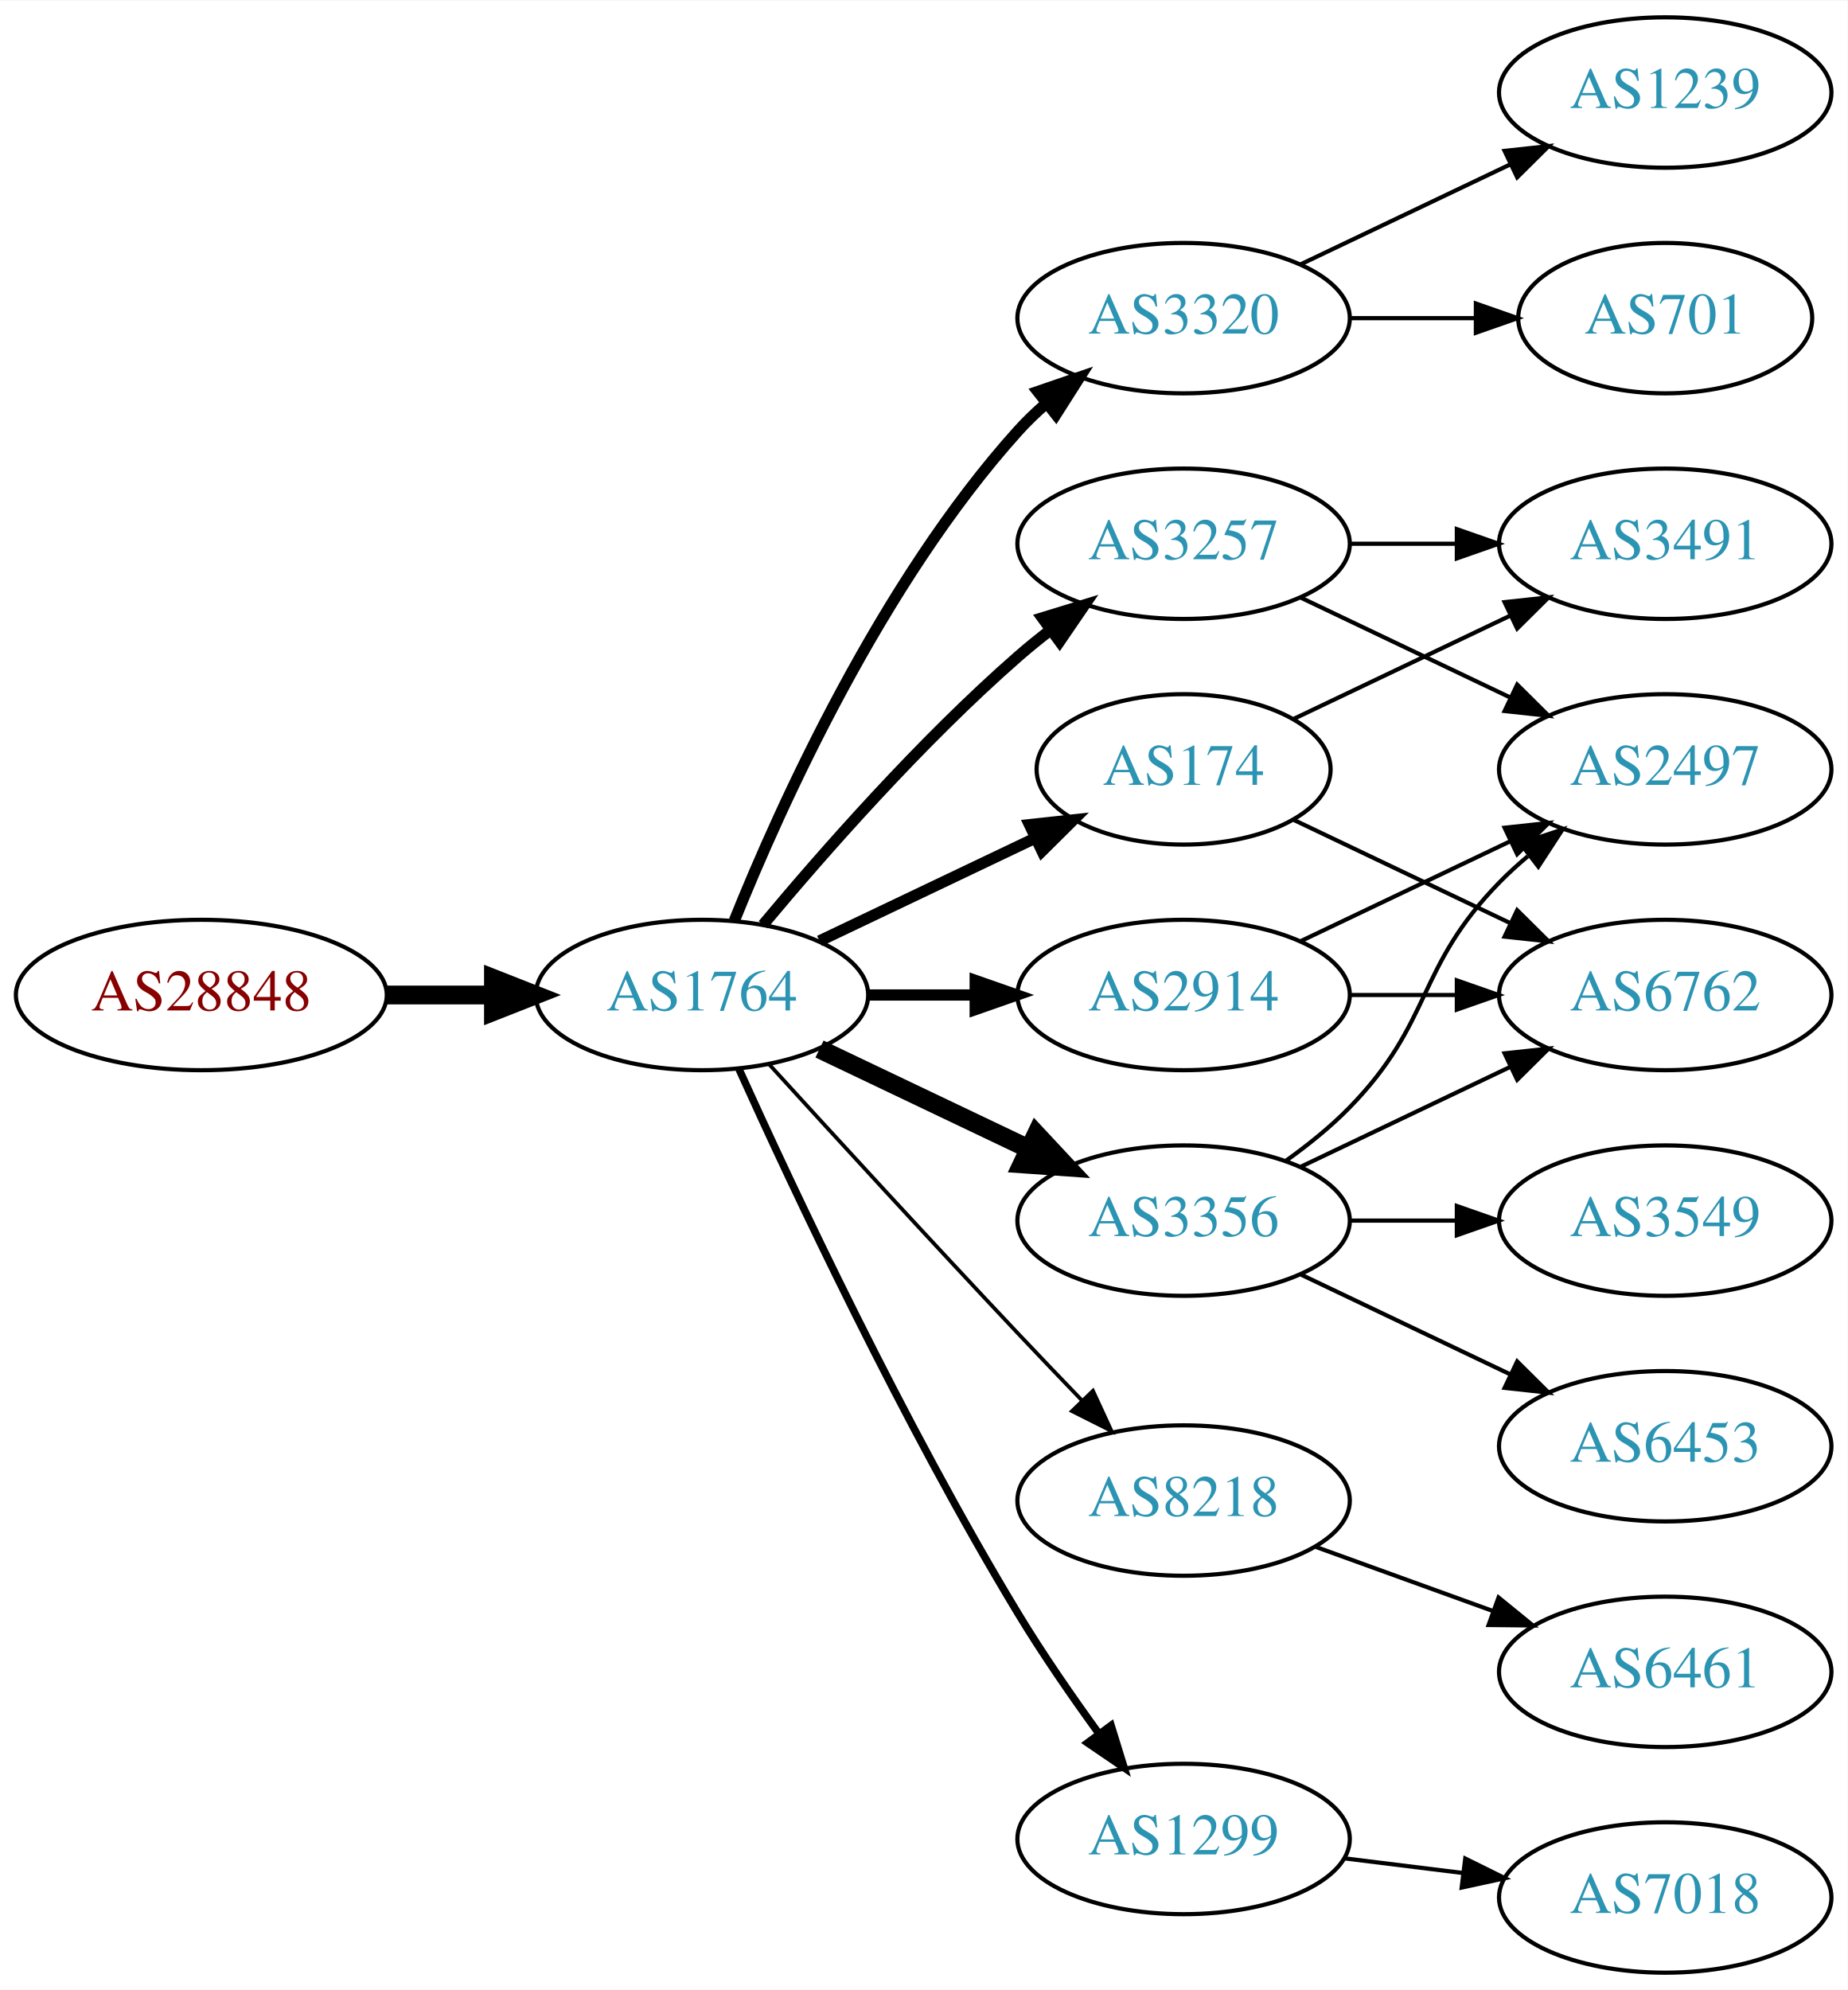
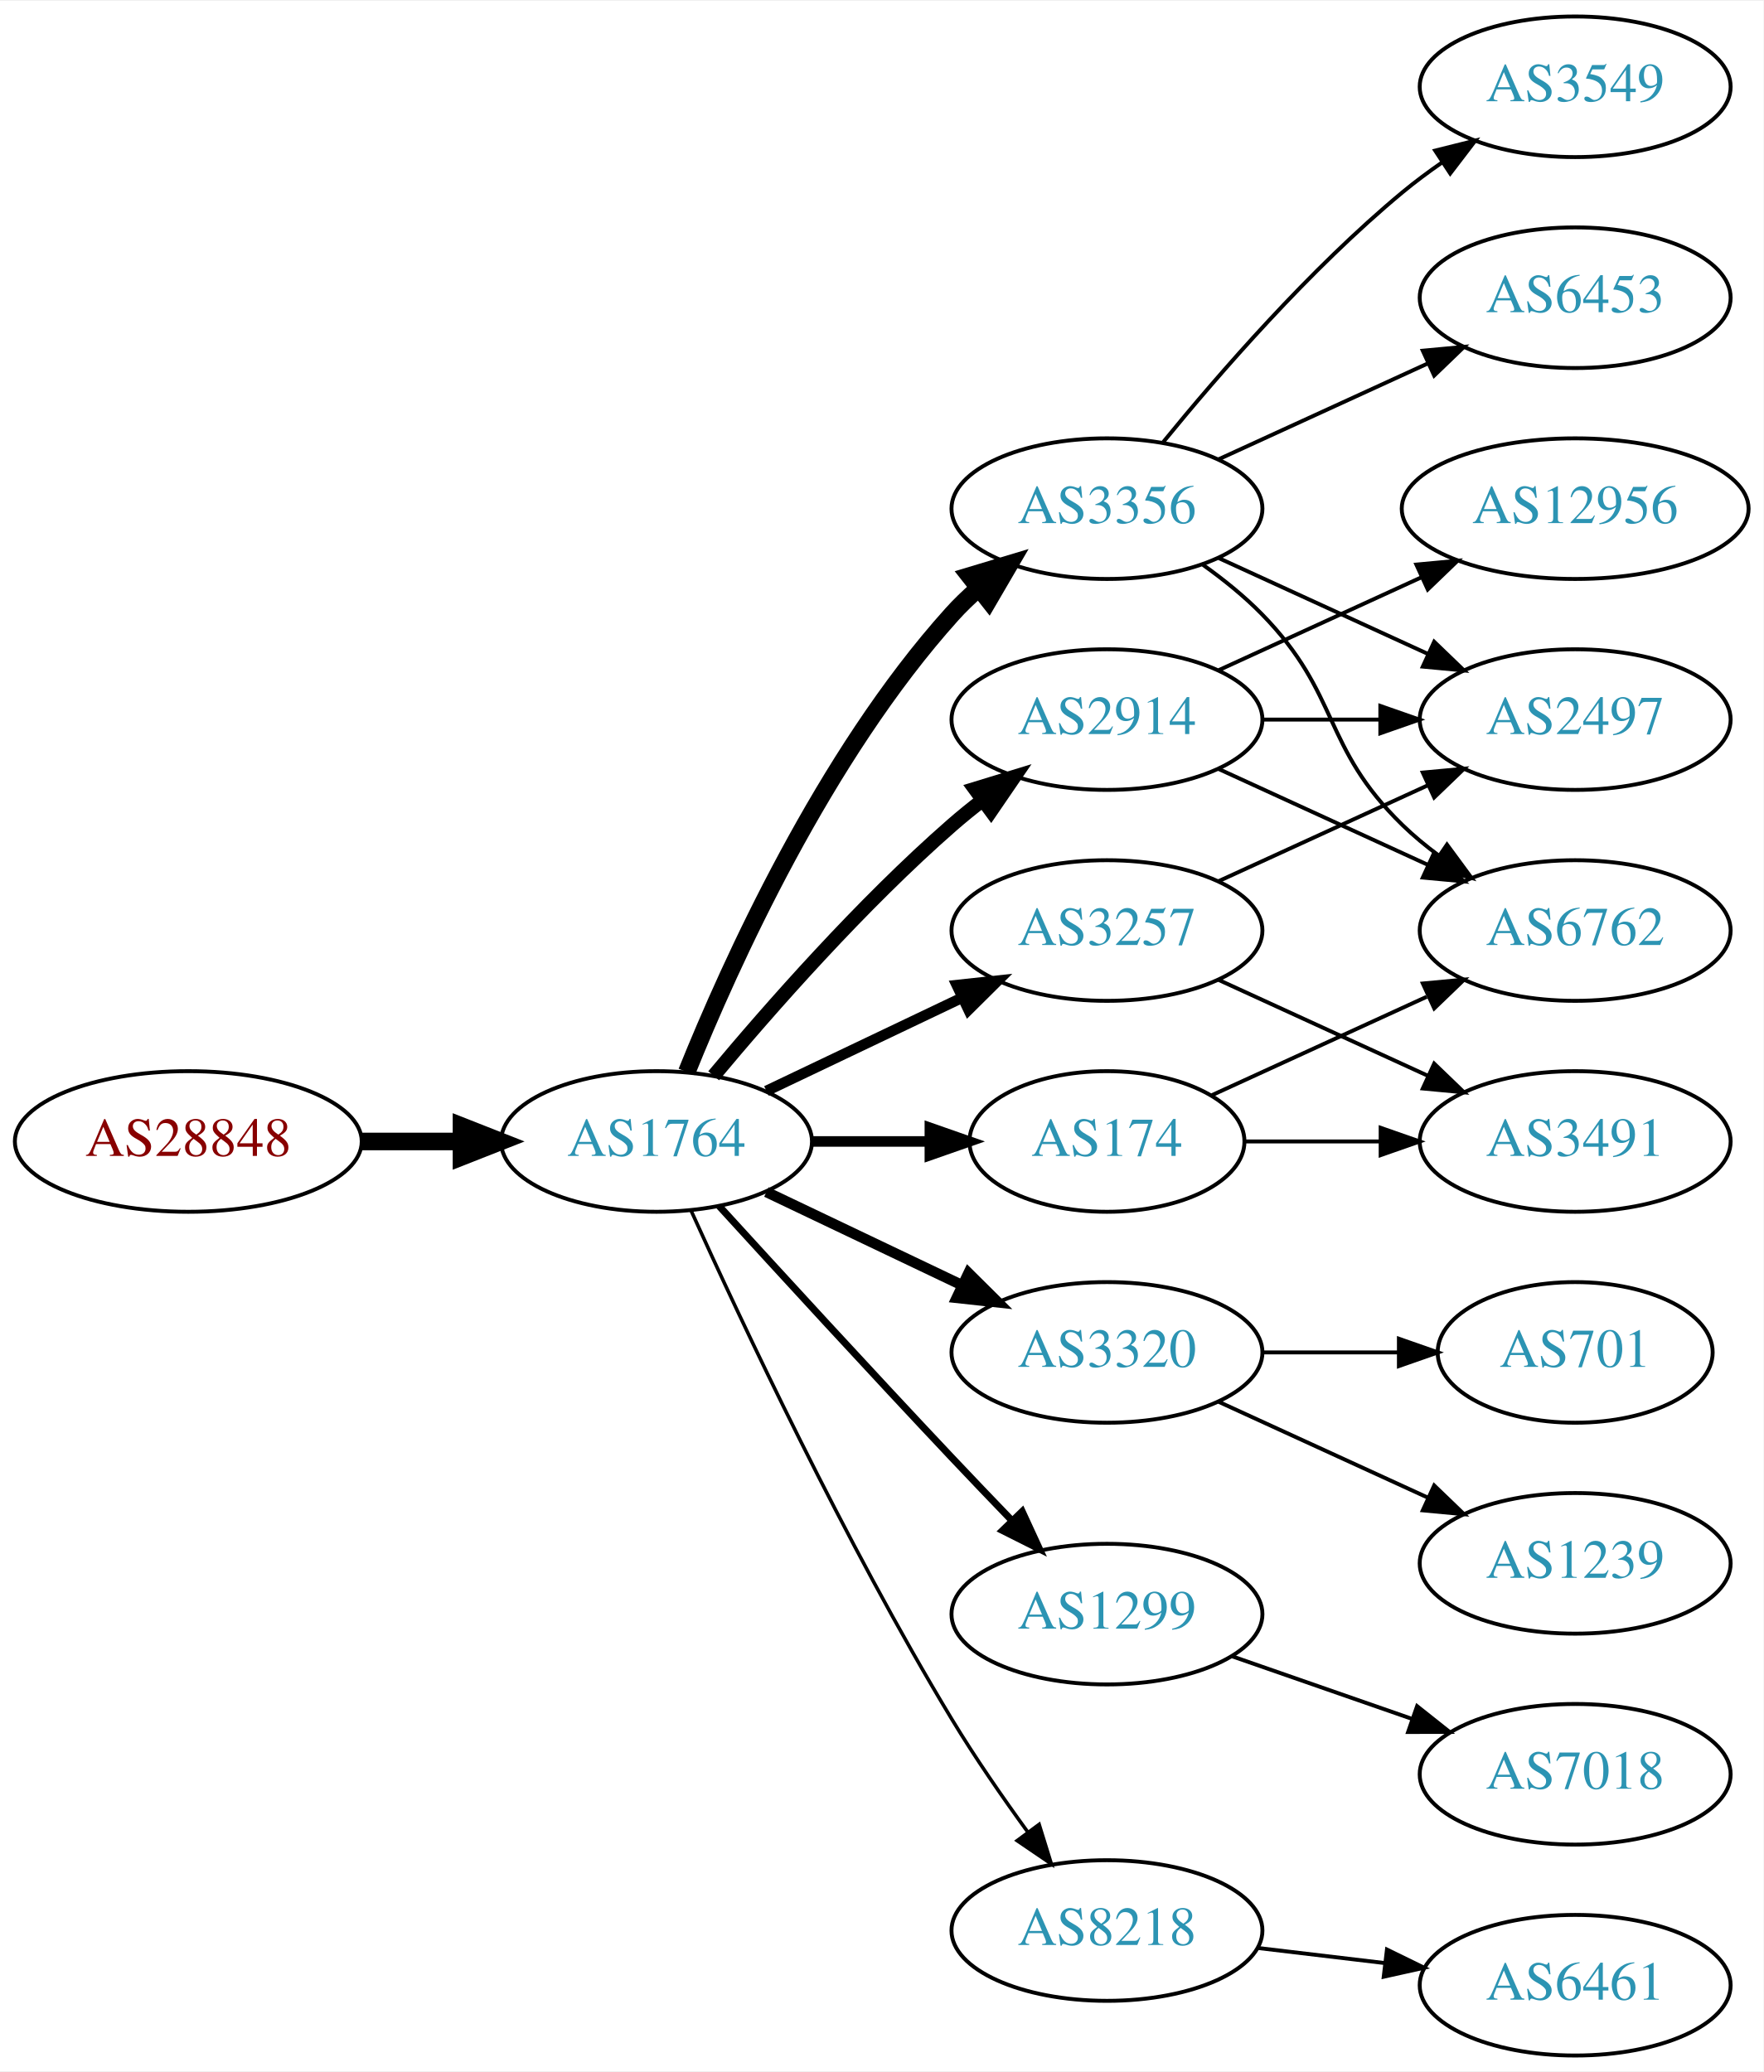
- <svg xmlns="http://www.w3.org/2000/svg" xmlns:xlink="http://www.w3.org/1999/xlink" width="442pt" height="476pt" viewBox="0.00 0.00 442.27 476.00">
-   <g id="graph0" class="graph" transform="scale(1 1) rotate(0) translate(4 472)">
-     <polygon fill="white" stroke="none" points="-4,4 -4,-472 438.271,-472 438.271,4 -4,4" />
+ <svg xmlns="http://www.w3.org/2000/svg" xmlns:xlink="http://www.w3.org/1999/xlink" width="451pt" height="530pt" viewBox="0.00 0.00 451.37 530.00">
+   <g id="graph0" class="graph" transform="scale(1 1) rotate(0) translate(4 526)">
+     <polygon fill="white" stroke="none" points="-4,4 -4,-526 447.37,-526 447.37,4 -4,4" />
    <g id="node1" class="node">
      <g id="a_node1">
        <a xlink:href="/asn/28848" xlink:title="AS28848 ~ UNIDO-AS [AT]">
          <ellipse fill="#ffffff" stroke="black" cx="44.196" cy="-234" rx="44.393" ry="18" />
          <text text-anchor="middle" x="44.196" y="-230.3" font-family="Times,serif" font-size="14.00" fill="#880000">AS28848</text>
        </a>
      </g>
    </g>
    <g id="node2" class="node">
      <g id="a_node2">
        <a xlink:href="/asn/1764" xlink:title="AS1764 ~ NEXTLAYER-AS [AT]">
          <ellipse fill="#ffffff" stroke="black" cx="164.039" cy="-234" rx="39.794" ry="18" />
          <text text-anchor="middle" x="164.039" y="-230.3" font-family="Times,serif" font-size="14.00" fill="#2c94b3">AS1764</text>
        </a>
      </g>
    </g>
    <g id="edge1" class="edge">
      <path fill="none" stroke="black" stroke-width="4.5" d="M88.407,-234C96.72,-234 105.482,-234 113.965,-234" />
      <polygon fill="black" stroke="black" stroke-width="4.5" points="114.123,-237.938 124.123,-234 114.123,-230.063 114.123,-237.938" />
    </g>
    <g id="node3" class="node">
      <g id="a_node3">
-         <a xlink:href="/asn/3320" xlink:title="AS3320 ~ DTAG [DE]">
+         <a xlink:href="/asn/3356" xlink:title="AS3356 ~ Level 3 Parent, LLC [US]">
          <ellipse fill="#ffffff" stroke="black" cx="279.332" cy="-396" rx="39.794" ry="18" />
-           <text text-anchor="middle" x="279.332" y="-392.3" font-family="Times,serif" font-size="14.00" fill="#2c94b3">AS3320</text>
+           <text text-anchor="middle" x="279.332" y="-392.3" font-family="Times,serif" font-size="14.00" fill="#2c94b3">AS3356</text>
        </a>
      </g>
    </g>
    <g id="edge2" class="edge">
-       <path fill="none" stroke="black" stroke-width="2.7" d="M171.786,-251.787C182.837,-279.243 206.891,-332.578 239.685,-369 241.688,-371.224 243.906,-373.363 246.239,-375.397" />
-       <polygon fill="black" stroke="black" stroke-width="2.7" points="244.437,-378.433 254.458,-381.873 248.769,-372.935 244.437,-378.433" />
+       <path fill="none" stroke="black" stroke-width="4.5" d="M171.786,-251.787C182.837,-279.243 206.891,-332.578 239.685,-369 241.688,-371.224 243.906,-373.363 246.239,-375.397" />
+       <polygon fill="black" stroke="black" stroke-width="4.5" points="244.166,-378.777 254.458,-381.873 249.04,-372.591 244.166,-378.777" />
    </g>
    <g id="node4" class="node">
      <g id="a_node4">
-         <a xlink:href="/asn/2914" xlink:title="AS2914 ~ NTT America, Inc. [US]">
-           <ellipse fill="#ffffff" stroke="black" cx="279.332" cy="-234" rx="39.794" ry="18" />
-           <text text-anchor="middle" x="279.332" y="-230.3" font-family="Times,serif" font-size="14.00" fill="#2c94b3">AS2914</text>
+         <a xlink:href="/asn/3257" xlink:title="AS3257 ~ GTT [DE]">
+           <ellipse fill="#ffffff" stroke="black" cx="279.332" cy="-288" rx="39.794" ry="18" />
+           <text text-anchor="middle" x="279.332" y="-284.3" font-family="Times,serif" font-size="14.00" fill="#2c94b3">AS3257</text>
        </a>
      </g>
    </g>
    <g id="edge3" class="edge">
-       <path fill="none" stroke="black" stroke-width="2.7" d="M203.711,-234C211.914,-234 220.678,-234 229.21,-234" />
-       <polygon fill="black" stroke="black" stroke-width="2.7" points="229.449,-237.5 239.449,-234 229.449,-230.5 229.449,-237.5" />
+       <path fill="none" stroke="black" stroke-width="2.7" d="M192.175,-246.934C207.169,-254.081 225.99,-263.052 242.213,-270.785" />
+       <polygon fill="black" stroke="black" stroke-width="2.7" points="240.884,-274.028 251.417,-275.171 243.895,-267.709 240.884,-274.028" />
    </g>
    <g id="node5" class="node">
      <g id="a_node5">
-         <a xlink:href="/asn/3257" xlink:title="AS3257 ~ GTT [DE]">
-           <ellipse fill="#ffffff" stroke="black" cx="279.332" cy="-342" rx="39.794" ry="18" />
-           <text text-anchor="middle" x="279.332" y="-338.3" font-family="Times,serif" font-size="14.00" fill="#2c94b3">AS3257</text>
+         <a xlink:href="/asn/3320" xlink:title="AS3320 ~ DTAG [DE]">
+           <ellipse fill="#ffffff" stroke="black" cx="279.332" cy="-180" rx="39.794" ry="18" />
+           <text text-anchor="middle" x="279.332" y="-176.3" font-family="Times,serif" font-size="14.00" fill="#2c94b3">AS3320</text>
        </a>
      </g>
    </g>
    <g id="edge4" class="edge">
-       <path fill="none" stroke="black" stroke-width="2.7" d="M178.669,-250.817C192.951,-267.929 216.498,-294.745 239.685,-315 242.151,-317.154 244.789,-319.294 247.487,-321.372" />
-       <polygon fill="black" stroke="black" stroke-width="2.7" points="245.512,-324.264 255.641,-327.37 249.66,-318.625 245.512,-324.264" />
+       <path fill="none" stroke="black" stroke-width="2.7" d="M192.175,-221.066C207.169,-213.919 225.99,-204.948 242.213,-197.215" />
+       <polygon fill="black" stroke="black" stroke-width="2.7" points="243.895,-200.291 251.417,-192.829 240.884,-193.972 243.895,-200.291" />
    </g>
    <g id="node6" class="node">
      <g id="a_node6">
-         <a xlink:href="/asn/174" xlink:title="AS174 ~ Cogent Communications [US]">
-           <ellipse fill="#ffffff" stroke="black" cx="279.332" cy="-288" rx="35.194" ry="18" />
-           <text text-anchor="middle" x="279.332" y="-284.3" font-family="Times,serif" font-size="14.00" fill="#2c94b3">AS174</text>
+         <a xlink:href="/asn/2914" xlink:title="AS2914 ~ NTT America, Inc. [US]">
+           <ellipse fill="#ffffff" stroke="black" cx="279.332" cy="-342" rx="39.794" ry="18" />
+           <text text-anchor="middle" x="279.332" y="-338.3" font-family="Times,serif" font-size="14.00" fill="#2c94b3">AS2914</text>
        </a>
      </g>
    </g>
    <g id="edge5" class="edge">
-       <path fill="none" stroke="black" stroke-width="2.7" d="M192.175,-246.934C207.607,-254.29 227.092,-263.577 243.628,-271.459" />
-       <polygon fill="black" stroke="black" stroke-width="2.7" points="242.436,-274.768 252.969,-275.911 245.448,-268.449 242.436,-274.768" />
+       <path fill="none" stroke="black" stroke-width="3.6" d="M178.669,-250.817C192.951,-267.929 216.498,-294.745 239.685,-315 242.151,-317.154 244.789,-319.294 247.487,-321.372" />
+       <polygon fill="black" stroke="black" stroke-width="3.6" points="245.512,-324.264 255.641,-327.37 249.66,-318.625 245.512,-324.264" />
    </g>
    <g id="node7" class="node">
      <g id="a_node7">
-         <a xlink:href="/asn/3356" xlink:title="AS3356 ~ Level 3 Parent, LLC [US]">
-           <ellipse fill="#ffffff" stroke="black" cx="279.332" cy="-180" rx="39.794" ry="18" />
-           <text text-anchor="middle" x="279.332" y="-176.3" font-family="Times,serif" font-size="14.00" fill="#2c94b3">AS3356</text>
+         <a xlink:href="/asn/1299" xlink:title="AS1299 ~ Telia Carrier [EU]">
+           <ellipse fill="#ffffff" stroke="black" cx="279.332" cy="-113" rx="39.794" ry="18" />
+           <text text-anchor="middle" x="279.332" y="-109.3" font-family="Times,serif" font-size="14.00" fill="#2c94b3">AS1299</text>
        </a>
      </g>
    </g>
    <g id="edge6" class="edge">
-       <path fill="none" stroke="black" stroke-width="4.5" d="M192.175,-221.066C207.169,-213.919 225.99,-204.948 242.213,-197.215" />
-       <polygon fill="black" stroke="black" stroke-width="4.5" points="244.084,-200.686 251.417,-192.829 240.695,-193.577 244.084,-200.686" />
+       <path fill="none" stroke="black" stroke-width="1.8" d="M180.08,-217.45C195.076,-201.005 218.817,-175.115 239.685,-153 244.583,-147.809 249.874,-142.282 254.923,-137.045" />
+       <polygon fill="black" stroke="black" stroke-width="1.8" points="257.636,-139.274 262.072,-129.653 252.604,-134.407 257.636,-139.274" />
    </g>
    <g id="node8" class="node">
      <g id="a_node8">
        <a xlink:href="/asn/8218" xlink:title="AS8218 ~ legacy Neotelecoms [FR]">
-           <ellipse fill="#ffffff" stroke="black" cx="279.332" cy="-113" rx="39.794" ry="18" />
-           <text text-anchor="middle" x="279.332" y="-109.3" font-family="Times,serif" font-size="14.00" fill="#2c94b3">AS8218</text>
+           <ellipse fill="#ffffff" stroke="black" cx="279.332" cy="-32" rx="39.794" ry="18" />
+           <text text-anchor="middle" x="279.332" y="-28.3" font-family="Times,serif" font-size="14.00" fill="#2c94b3">AS8218</text>
        </a>
      </g>
    </g>
    <g id="edge7" class="edge">
-       <path fill="none" stroke="black" stroke-width="0.9" d="M180.08,-217.45C195.076,-201.005 218.817,-175.115 239.685,-153 244.583,-147.809 249.874,-142.282 254.923,-137.045" />
-       <polygon fill="black" stroke="black" stroke-width="0.9" points="257.636,-139.274 262.072,-129.653 252.604,-134.407 257.636,-139.274" />
+       <path fill="none" stroke="black" stroke-width="0.9" d="M172.926,-216.215C185.703,-187.94 212.273,-131.303 239.685,-86 245.565,-76.283 252.642,-66.048 259.125,-57.132" />
+       <polygon fill="black" stroke="black" stroke-width="0.9" points="261.971,-59.171 265.1,-49.049 256.341,-55.01 261.971,-59.171" />
    </g>
    <g id="node9" class="node">
      <g id="a_node9">
-         <a xlink:href="/asn/1299" xlink:title="AS1299 ~ Telia Carrier [EU]">
-           <ellipse fill="#ffffff" stroke="black" cx="279.332" cy="-32" rx="39.794" ry="18" />
-           <text text-anchor="middle" x="279.332" y="-28.3" font-family="Times,serif" font-size="14.00" fill="#2c94b3">AS1299</text>
+         <a xlink:href="/asn/174" xlink:title="AS174 ~ Cogent Communications [US]">
+           <ellipse fill="#ffffff" stroke="black" cx="279.332" cy="-234" rx="35.194" ry="18" />
+           <text text-anchor="middle" x="279.332" y="-230.3" font-family="Times,serif" font-size="14.00" fill="#2c94b3">AS174</text>
        </a>
      </g>
    </g>
    <g id="edge8" class="edge">
-       <path fill="none" stroke="black" stroke-width="1.8" d="M172.926,-216.215C185.703,-187.94 212.273,-131.303 239.685,-86 245.565,-76.283 252.642,-66.048 259.125,-57.132" />
-       <polygon fill="black" stroke="black" stroke-width="1.8" points="261.971,-59.171 265.1,-49.049 256.341,-55.01 261.971,-59.171" />
+       <path fill="none" stroke="black" stroke-width="2.7" d="M203.711,-234C213.416,-234 223.907,-234 233.87,-234" />
+       <polygon fill="black" stroke="black" stroke-width="2.7" points="234.006,-237.5 244.006,-234 234.006,-230.5 234.006,-237.5" />
+     </g>
+     <g id="node12" class="node">
+       <g id="a_node12">
+         <a xlink:href="/asn/3549" xlink:title="AS3549 ~ Level 3 Parent, LLC [US]">
+           <ellipse fill="#ffffff" stroke="black" cx="399.174" cy="-504" rx="39.794" ry="18" />
+           <text text-anchor="middle" x="399.174" y="-500.3" font-family="Times,serif" font-size="14.00" fill="#2c94b3">AS3549</text>
+         </a>
+       </g>
+     </g>
+     <g id="edge11" class="edge">
+       <path fill="none" stroke="black" d="M293.751,-413.065C307.865,-430.375 331.28,-457.345 354.978,-477 358.194,-479.668 361.695,-482.27 365.265,-484.741" />
+       <polygon fill="black" stroke="black" points="363.343,-487.666 373.622,-490.236 367.189,-481.817 363.343,-487.666" />
+     </g>
+     <g id="node13" class="node">
+       <g id="a_node13">
+         <a xlink:href="/asn/6453" xlink:title="AS6453 ~ TATA COMMUNICATIONS (AMERICA) INC [US]">
+           <ellipse fill="#ffffff" stroke="black" cx="399.174" cy="-450" rx="39.794" ry="18" />
+           <text text-anchor="middle" x="399.174" y="-446.3" font-family="Times,serif" font-size="14.00" fill="#2c94b3">AS6453</text>
+         </a>
+       </g>
+     </g>
+     <g id="edge12" class="edge">
+       <path fill="none" stroke="black" d="M307.96,-408.661C323.917,-415.973 344.188,-425.261 361.471,-433.181" />
+       <polygon fill="black" stroke="black" points="360.169,-436.435 370.718,-437.419 363.085,-430.071 360.169,-436.435" />
+     </g>
+     <g id="node14" class="node">
+       <g id="a_node14">
+         <a xlink:href="/asn/2497" xlink:title="AS2497 ~ Internet Initiative Japan Inc. [JP]">
+           <ellipse fill="#ffffff" stroke="black" cx="399.174" cy="-342" rx="39.794" ry="18" />
+           <text text-anchor="middle" x="399.174" y="-338.3" font-family="Times,serif" font-size="14.00" fill="#2c94b3">AS2497</text>
+         </a>
+       </g>
+     </g>
+     <g id="edge13" class="edge">
+       <path fill="none" stroke="black" d="M307.96,-383.339C323.917,-376.027 344.188,-366.739 361.471,-358.819" />
+       <polygon fill="black" stroke="black" points="363.085,-361.929 370.718,-354.581 360.169,-355.565 363.085,-361.929" />
+     </g>
+     <g id="node15" class="node">
+       <g id="a_node15">
+         <a xlink:href="/asn/6762" xlink:title="AS6762 ~ TELECOM ITALIA SPARKLE S.p.A. [IT]">
+           <ellipse fill="#ffffff" stroke="black" cx="399.174" cy="-288" rx="39.794" ry="18" />
+           <text text-anchor="middle" x="399.174" y="-284.3" font-family="Times,serif" font-size="14.00" fill="#2c94b3">AS6762</text>
+         </a>
+       </g>
+     </g>
+     <g id="edge14" class="edge">
+       <path fill="none" stroke="black" d="M303.926,-381.611C309.182,-377.852 314.513,-373.563 318.978,-369 339.151,-348.383 334.285,-335.094 354.978,-315 357.823,-312.237 360.997,-309.614 364.297,-307.166" />
+       <polygon fill="black" stroke="black" points="366.363,-309.994 372.645,-301.462 362.414,-304.214 366.363,-309.994" />
+     </g>
+     <g id="edge21" class="edge">
+       <path fill="none" stroke="black" d="M307.96,-300.661C323.917,-307.973 344.188,-317.261 361.471,-325.181" />
+       <polygon fill="black" stroke="black" points="360.169,-328.435 370.718,-329.419 363.085,-322.071 360.169,-328.435" />
+     </g>
+     <g id="node19" class="node">
+       <g id="a_node19">
+         <a xlink:href="/asn/3491" xlink:title="AS3491 ~ PCCW Global, Inc. [US]">
+           <ellipse fill="#ffffff" stroke="black" cx="399.174" cy="-234" rx="39.794" ry="18" />
+           <text text-anchor="middle" x="399.174" y="-230.3" font-family="Times,serif" font-size="14.00" fill="#2c94b3">AS3491</text>
+         </a>
+       </g>
+     </g>
+     <g id="edge20" class="edge">
+       <path fill="none" stroke="black" d="M307.96,-275.339C323.917,-268.027 344.188,-258.739 361.471,-250.819" />
+       <polygon fill="black" stroke="black" points="363.085,-253.929 370.718,-246.581 360.169,-247.565 363.085,-253.929" />
    </g>
    <g id="node10" class="node">
      <g id="a_node10">
        <a xlink:href="/asn/701" xlink:title="AS701 ~ UUNET [US]">
-           <ellipse fill="#ffffff" stroke="black" cx="394.625" cy="-396" rx="35.194" ry="18" />
-           <text text-anchor="middle" x="394.625" y="-392.3" font-family="Times,serif" font-size="14.00" fill="#2c94b3">AS701</text>
+           <ellipse fill="#ffffff" stroke="black" cx="399.174" cy="-180" rx="35.194" ry="18" />
+           <text text-anchor="middle" x="399.174" y="-176.3" font-family="Times,serif" font-size="14.00" fill="#2c94b3">AS701</text>
        </a>
      </g>
    </g>
    <g id="edge9" class="edge">
-       <path fill="none" stroke="black" d="M319.004,-396C328.709,-396 339.2,-396 349.163,-396" />
-       <polygon fill="black" stroke="black" points="349.299,-399.5 359.299,-396 349.299,-392.5 349.299,-399.5" />
+       <path fill="none" stroke="black" d="M319.244,-180C330.331,-180 342.491,-180 353.873,-180" />
+       <polygon fill="black" stroke="black" points="354.055,-183.5 364.055,-180 354.055,-176.5 354.055,-183.5" />
    </g>
    <g id="node11" class="node">
      <g id="a_node11">
        <a xlink:href="/asn/1239" xlink:title="AS1239 ~ Sprint [US]">
-           <ellipse fill="#ffffff" stroke="black" cx="394.625" cy="-450" rx="39.794" ry="18" />
-           <text text-anchor="middle" x="394.625" y="-446.3" font-family="Times,serif" font-size="14.00" fill="#2c94b3">AS1239</text>
+           <ellipse fill="#ffffff" stroke="black" cx="399.174" cy="-126" rx="39.794" ry="18" />
+           <text text-anchor="middle" x="399.174" y="-122.3" font-family="Times,serif" font-size="14.00" fill="#2c94b3">AS1239</text>
        </a>
      </g>
    </g>
    <g id="edge10" class="edge">
-       <path fill="none" stroke="black" d="M307.468,-408.934C322.462,-416.081 341.283,-425.052 357.506,-432.785" />
-       <polygon fill="black" stroke="black" points="356.177,-436.028 366.71,-437.171 359.188,-429.709 356.177,-436.028" />
-     </g>
-     <g id="node12" class="node">
-       <g id="a_node12">
-         <a xlink:href="/asn/6762" xlink:title="AS6762 ~ TELECOM ITALIA SPARKLE S.p.A. [IT]">
-           <ellipse fill="#ffffff" stroke="black" cx="394.625" cy="-234" rx="39.794" ry="18" />
-           <text text-anchor="middle" x="394.625" y="-230.3" font-family="Times,serif" font-size="14.00" fill="#2c94b3">AS6762</text>
-         </a>
-       </g>
-     </g>
-     <g id="edge11" class="edge">
-       <path fill="none" stroke="black" d="M319.004,-234C327.207,-234 335.971,-234 344.503,-234" />
-       <polygon fill="black" stroke="black" points="344.742,-237.5 354.742,-234 344.742,-230.5 344.742,-237.5" />
-     </g>
-     <g id="node13" class="node">
-       <g id="a_node13">
-         <a xlink:href="/asn/2497" xlink:title="AS2497 ~ Internet Initiative Japan Inc. [JP]">
-           <ellipse fill="#ffffff" stroke="black" cx="394.625" cy="-288" rx="39.794" ry="18" />
-           <text text-anchor="middle" x="394.625" y="-284.3" font-family="Times,serif" font-size="14.00" fill="#2c94b3">AS2497</text>
-         </a>
-       </g>
-     </g>
-     <g id="edge12" class="edge">
-       <path fill="none" stroke="black" d="M307.468,-246.934C322.462,-254.081 341.283,-263.052 357.506,-270.785" />
-       <polygon fill="black" stroke="black" points="356.177,-274.028 366.71,-275.171 359.188,-267.709 356.177,-274.028" />
-     </g>
-     <g id="edge14" class="edge">
-       <path fill="none" stroke="black" d="M307.468,-329.066C322.462,-321.919 341.283,-312.948 357.506,-305.215" />
-       <polygon fill="black" stroke="black" points="359.188,-308.291 366.71,-300.829 356.177,-301.972 359.188,-308.291" />
-     </g>
-     <g id="node14" class="node">
-       <g id="a_node14">
-         <a xlink:href="/asn/3491" xlink:title="AS3491 ~ PCCW Global, Inc. [US]">
-           <ellipse fill="#ffffff" stroke="black" cx="394.625" cy="-342" rx="39.794" ry="18" />
-           <text text-anchor="middle" x="394.625" y="-338.3" font-family="Times,serif" font-size="14.00" fill="#2c94b3">AS3491</text>
-         </a>
-       </g>
-     </g>
-     <g id="edge13" class="edge">
-       <path fill="none" stroke="black" d="M319.004,-342C327.207,-342 335.971,-342 344.503,-342" />
-       <polygon fill="black" stroke="black" points="344.742,-345.5 354.742,-342 344.742,-338.5 344.742,-345.5" />
+       <path fill="none" stroke="black" d="M307.96,-167.339C323.917,-160.027 344.188,-150.739 361.471,-142.819" />
+       <polygon fill="black" stroke="black" points="363.085,-145.929 370.718,-138.581 360.169,-139.565 363.085,-145.929" />
+     </g>
+     <g id="edge15" class="edge">
+       <path fill="none" stroke="black" d="M319.244,-342C328.798,-342 339.147,-342 349.11,-342" />
+       <polygon fill="black" stroke="black" points="349.302,-345.5 359.302,-342 349.302,-338.5 349.302,-345.5" />
    </g>
    <g id="edge16" class="edge">
-       <path fill="none" stroke="black" d="M305.757,-275.881C321.059,-268.587 340.783,-259.186 357.665,-251.14" />
-       <polygon fill="black" stroke="black" points="359.184,-254.293 366.705,-246.831 356.172,-247.974 359.184,-254.293" />
-     </g>
-     <g id="edge15" class="edge">
-       <path fill="none" stroke="black" d="M305.757,-300.119C321.059,-307.413 340.783,-316.814 357.665,-324.86" />
-       <polygon fill="black" stroke="black" points="356.172,-328.026 366.705,-329.169 359.184,-321.707 356.172,-328.026" />
-     </g>
-     <g id="edge18" class="edge">
-       <path fill="none" stroke="black" d="M307.468,-192.934C322.462,-200.081 341.283,-209.052 357.506,-216.785" />
-       <polygon fill="black" stroke="black" points="356.177,-220.028 366.71,-221.171 359.188,-213.709 356.177,-220.028" />
-     </g>
-     <g id="edge20" class="edge">
-       <path fill="none" stroke="black" d="M303.926,-194.389C309.182,-198.148 314.513,-202.437 318.978,-207 339.151,-227.617 334.806,-240.383 354.978,-261 357.071,-263.139 359.354,-265.218 361.731,-267.21" />
-       <polygon fill="black" stroke="black" points="359.974,-270.275 370.031,-273.611 364.249,-264.732 359.974,-270.275" />
-     </g>
-     <g id="node15" class="node">
-       <g id="a_node15">
-         <a xlink:href="/asn/6453" xlink:title="AS6453 ~ TATA COMMUNICATIONS (AMERICA) INC [US]">
-           <ellipse fill="#ffffff" stroke="black" cx="394.625" cy="-126" rx="39.794" ry="18" />
-           <text text-anchor="middle" x="394.625" y="-122.3" font-family="Times,serif" font-size="14.00" fill="#2c94b3">AS6453</text>
-         </a>
-       </g>
-     </g>
-     <g id="edge17" class="edge">
-       <path fill="none" stroke="black" d="M307.468,-167.066C322.462,-159.919 341.283,-150.948 357.506,-143.215" />
-       <polygon fill="black" stroke="black" points="359.188,-146.291 366.71,-138.829 356.177,-139.972 359.188,-146.291" />
+       <path fill="none" stroke="black" d="M307.96,-329.339C323.917,-322.027 344.188,-312.739 361.471,-304.819" />
+       <polygon fill="black" stroke="black" points="363.085,-307.929 370.718,-300.581 360.169,-301.565 363.085,-307.929" />
    </g>
    <g id="node16" class="node">
      <g id="a_node16">
-         <a xlink:href="/asn/3549" xlink:title="AS3549 ~ Level 3 Parent, LLC [US]">
-           <ellipse fill="#ffffff" stroke="black" cx="394.625" cy="-180" rx="39.794" ry="18" />
-           <text text-anchor="middle" x="394.625" y="-176.3" font-family="Times,serif" font-size="14.00" fill="#2c94b3">AS3549</text>
-         </a>
-       </g>
-     </g>
-     <g id="edge19" class="edge">
-       <path fill="none" stroke="black" d="M319.004,-180C327.207,-180 335.971,-180 344.503,-180" />
-       <polygon fill="black" stroke="black" points="344.742,-183.5 354.742,-180 344.742,-176.5 344.742,-183.5" />
+         <a xlink:href="/asn/12956" xlink:title="AS12956 ~ TELXIUS [ES]">
+           <ellipse fill="#ffffff" stroke="black" cx="399.174" cy="-396" rx="44.393" ry="18" />
+           <text text-anchor="middle" x="399.174" y="-392.3" font-family="Times,serif" font-size="14.00" fill="#2c94b3">AS12956</text>
+         </a>
+       </g>
+     </g>
+     <g id="edge17" class="edge">
+       <path fill="none" stroke="black" d="M307.96,-354.661C323.458,-361.762 343.025,-370.728 359.971,-378.494" />
+       <polygon fill="black" stroke="black" points="358.525,-381.681 369.074,-382.665 361.441,-375.317 358.525,-381.681" />
    </g>
    <g id="node17" class="node">
      <g id="a_node17">
-         <a xlink:href="/asn/6461" xlink:title="AS6461 ~ Zayo Bandwidth [US]">
-           <ellipse fill="#ffffff" stroke="black" cx="394.625" cy="-72" rx="39.794" ry="18" />
-           <text text-anchor="middle" x="394.625" y="-68.3" font-family="Times,serif" font-size="14.00" fill="#2c94b3">AS6461</text>
-         </a>
-       </g>
-     </g>
-     <g id="edge21" class="edge">
-       <path fill="none" stroke="black" d="M310.99,-101.905C323.963,-97.21 339.256,-91.676 353.137,-86.652" />
-       <polygon fill="black" stroke="black" points="354.729,-89.798 362.941,-83.104 352.347,-83.216 354.729,-89.798" />
+         <a xlink:href="/asn/7018" xlink:title="AS7018 ~ AT&amp;T Services, Inc. [US]">
+           <ellipse fill="#ffffff" stroke="black" cx="399.174" cy="-72" rx="39.794" ry="18" />
+           <text text-anchor="middle" x="399.174" y="-68.3" font-family="Times,serif" font-size="14.00" fill="#2c94b3">AS7018</text>
+         </a>
+       </g>
+     </g>
+     <g id="edge18" class="edge">
+       <path fill="none" stroke="black" d="M311.293,-102.228C325.39,-97.323 342.266,-91.451 357.38,-86.193" />
+       <polygon fill="black" stroke="black" points="358.715,-89.434 367.01,-82.843 356.415,-82.823 358.715,-89.434" />
    </g>
    <g id="node18" class="node">
      <g id="a_node18">
-         <a xlink:href="/asn/7018" xlink:title="AS7018 ~ AT&amp;T Services, Inc. [US]">
-           <ellipse fill="#ffffff" stroke="black" cx="394.625" cy="-18" rx="39.794" ry="18" />
-           <text text-anchor="middle" x="394.625" y="-14.3" font-family="Times,serif" font-size="14.00" fill="#2c94b3">AS7018</text>
-         </a>
-       </g>
+         <a xlink:href="/asn/6461" xlink:title="AS6461 ~ Zayo Bandwidth [US]">
+           <ellipse fill="#ffffff" stroke="black" cx="399.174" cy="-18" rx="39.794" ry="18" />
+           <text text-anchor="middle" x="399.174" y="-14.3" font-family="Times,serif" font-size="14.00" fill="#2c94b3">AS6461</text>
+         </a>
+       </g>
+     </g>
+     <g id="edge19" class="edge">
+       <path fill="none" stroke="black" d="M317.942,-27.532C328.253,-26.307 339.57,-24.962 350.37,-23.679" />
+       <polygon fill="black" stroke="black" points="351,-27.129 360.517,-22.474 350.174,-20.178 351,-27.129" />
    </g>
    <g id="edge22" class="edge">
-       <path fill="none" stroke="black" d="M317.742,-27.377C326.83,-26.254 336.667,-25.038 346.152,-23.866" />
-       <polygon fill="black" stroke="black" points="346.758,-27.318 356.254,-22.618 345.9,-20.371 346.758,-27.318" />
+       <path fill="none" stroke="black" d="M306.193,-245.851C322.313,-253.238 343.316,-262.862 361.181,-271.048" />
+       <polygon fill="black" stroke="black" points="360.183,-274.441 370.732,-275.425 363.099,-268.077 360.183,-274.441" />
+     </g>
+     <g id="edge23" class="edge">
+       <path fill="none" stroke="black" d="M314.733,-234C325.557,-234 337.725,-234 349.352,-234" />
+       <polygon fill="black" stroke="black" points="349.383,-237.5 359.383,-234 349.383,-230.5 349.383,-237.5" />
    </g>
  </g>
</svg>
